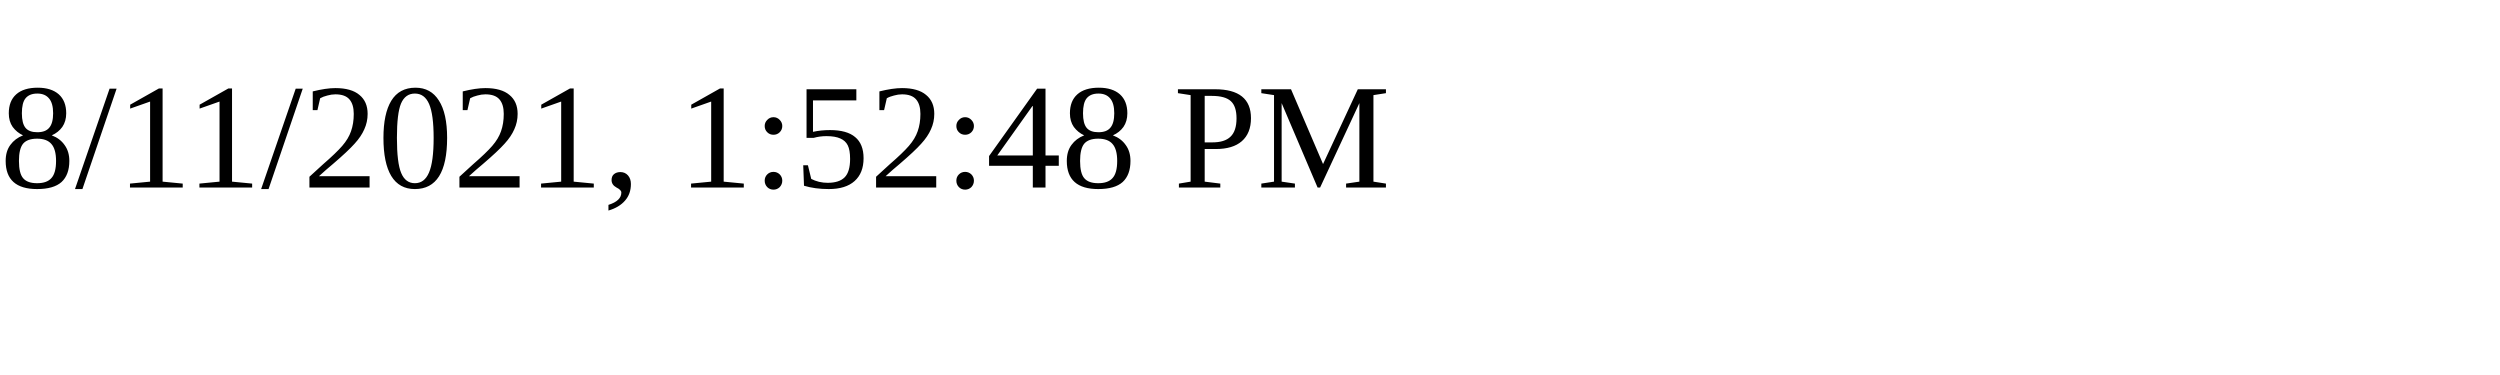
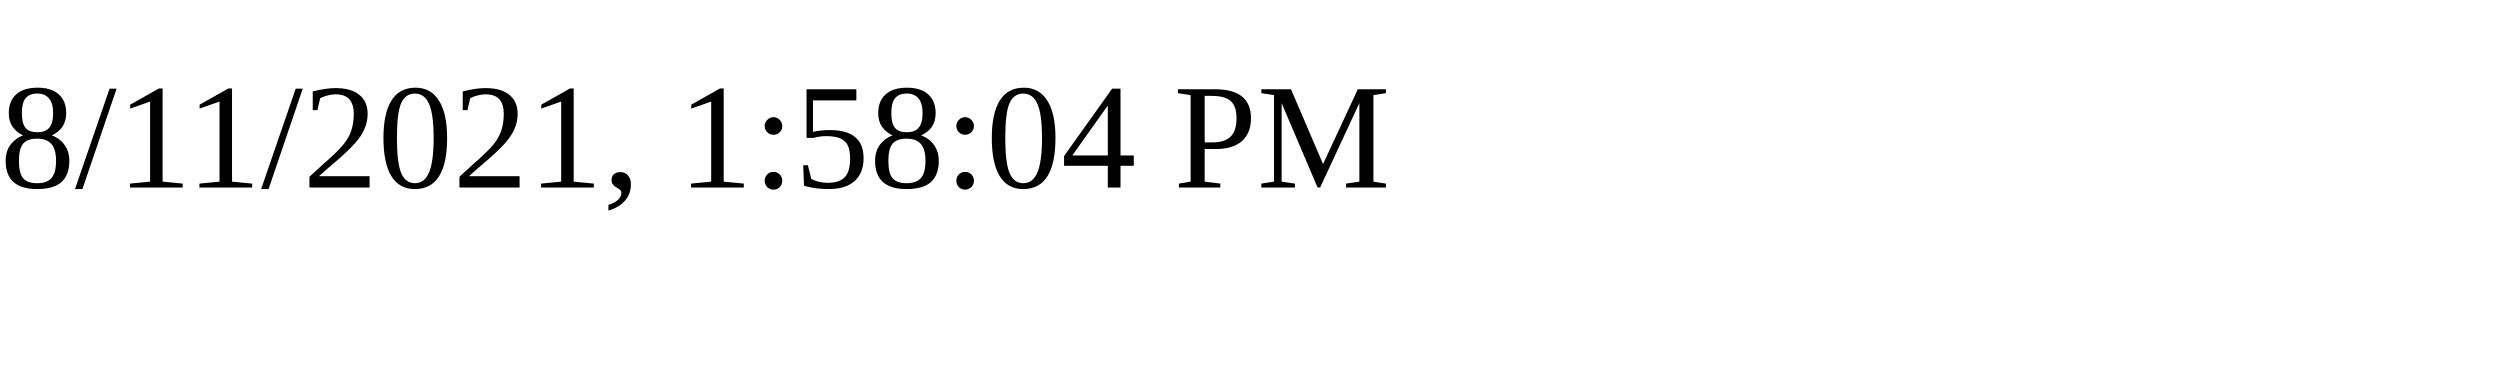
<svg xmlns="http://www.w3.org/2000/svg" height="30" width="200">
-   <text x="0" y="15">8/11/2021, 1:52:48 PM</text>
+   <text x="0" y="15">8/11/2021, 1:58:04 PM</text>
</svg>
